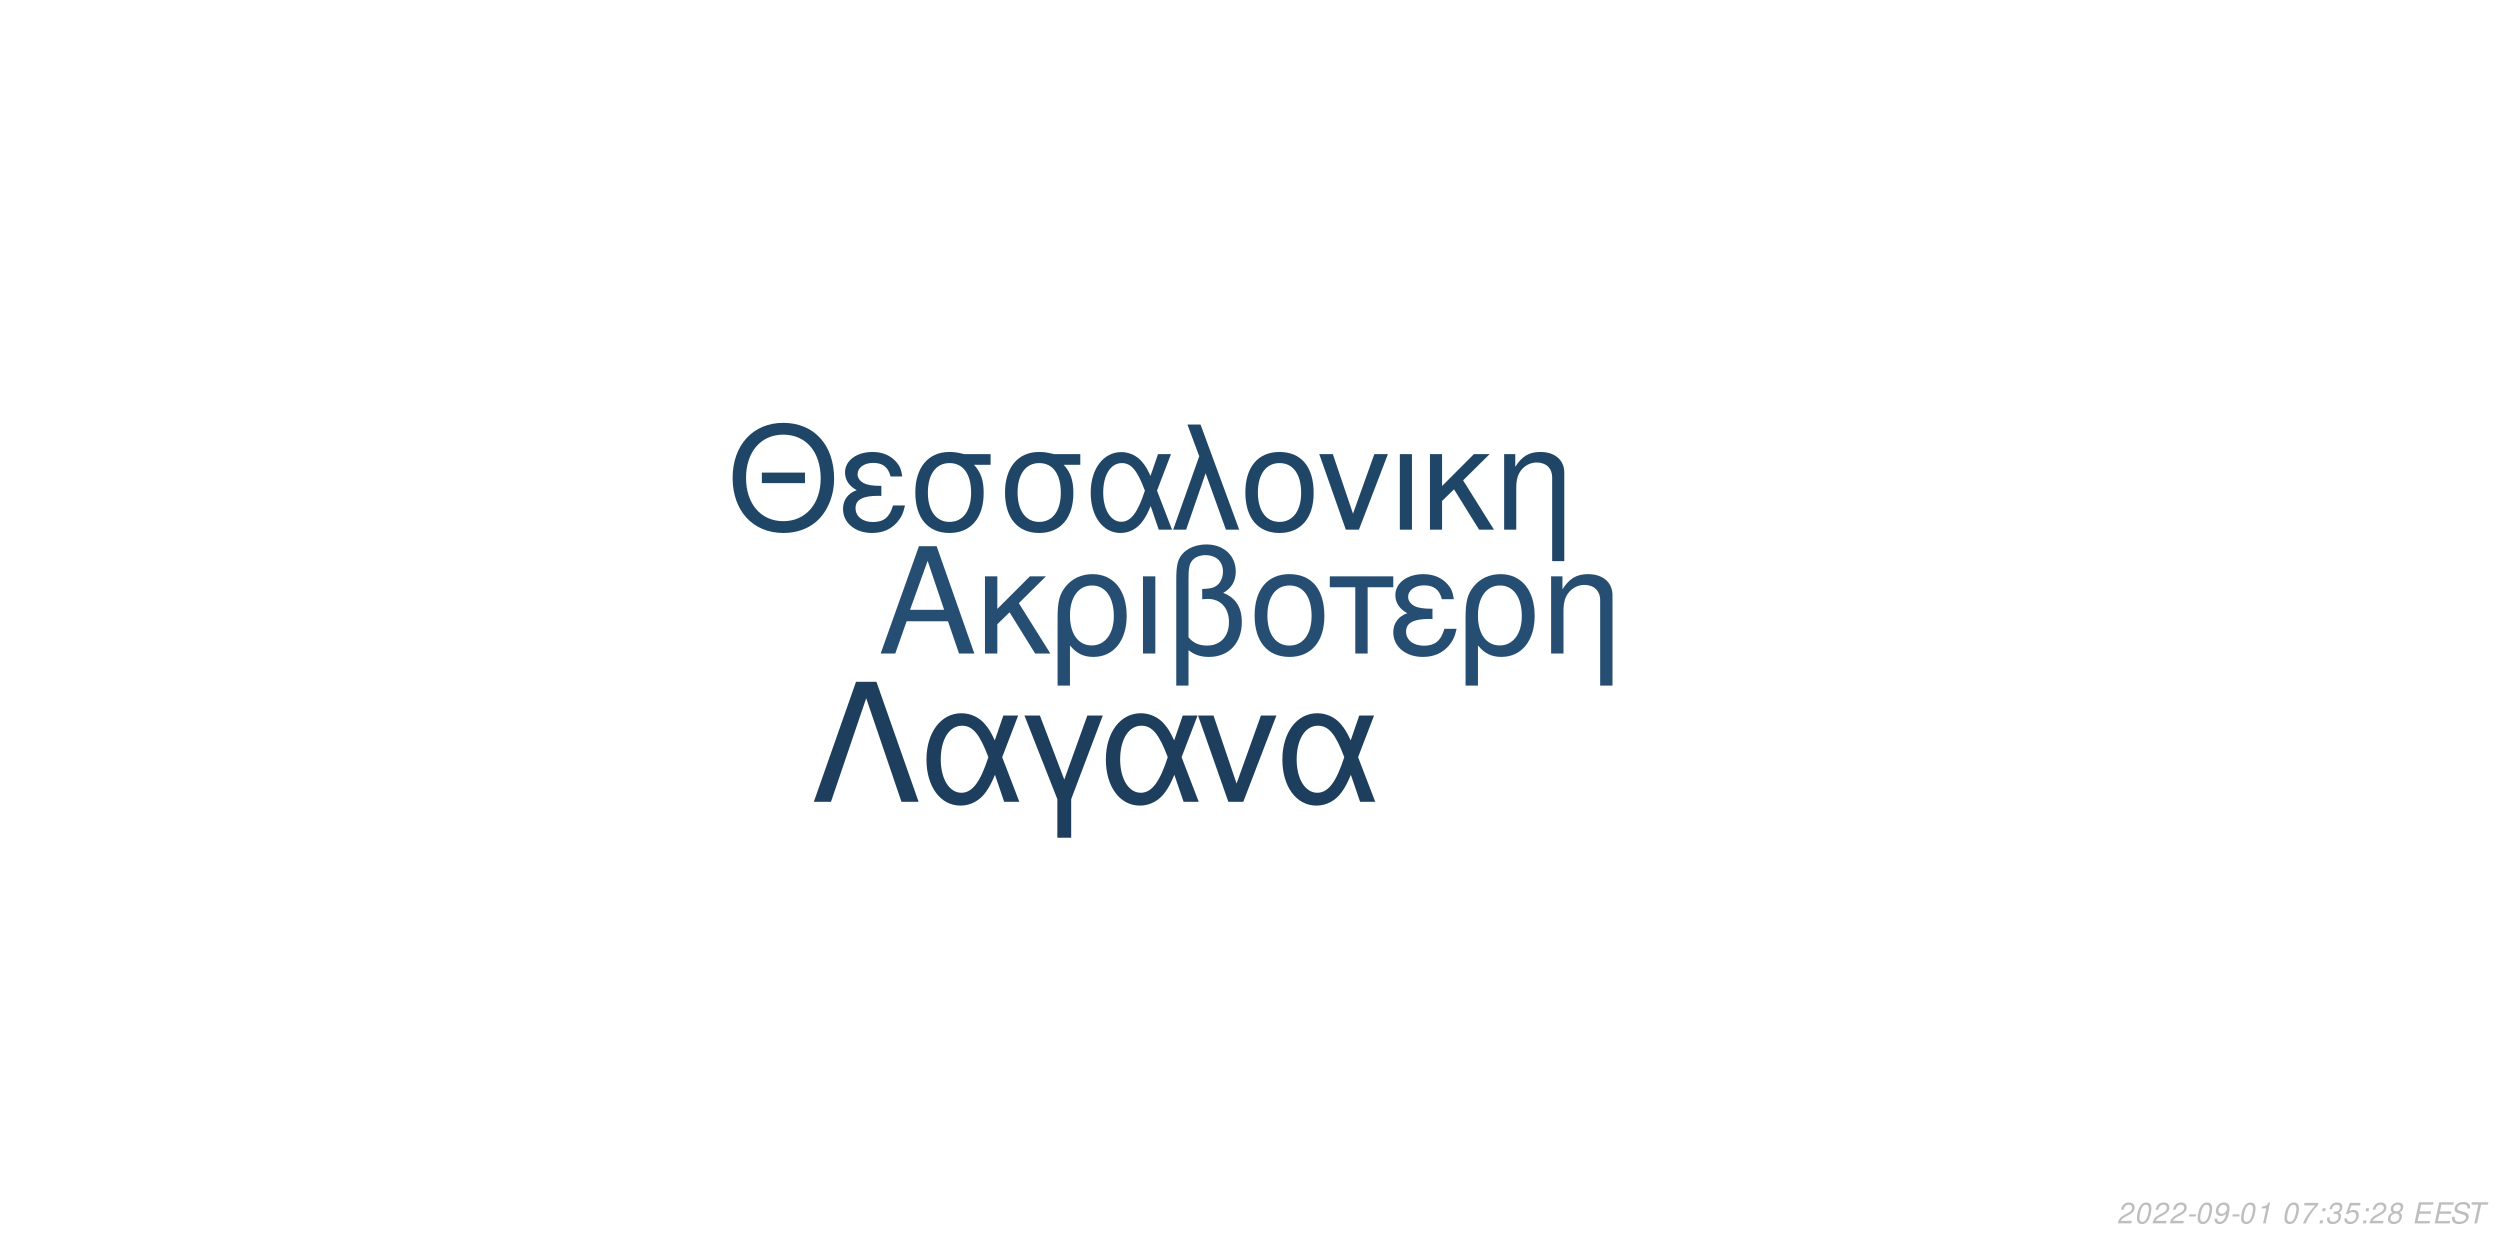
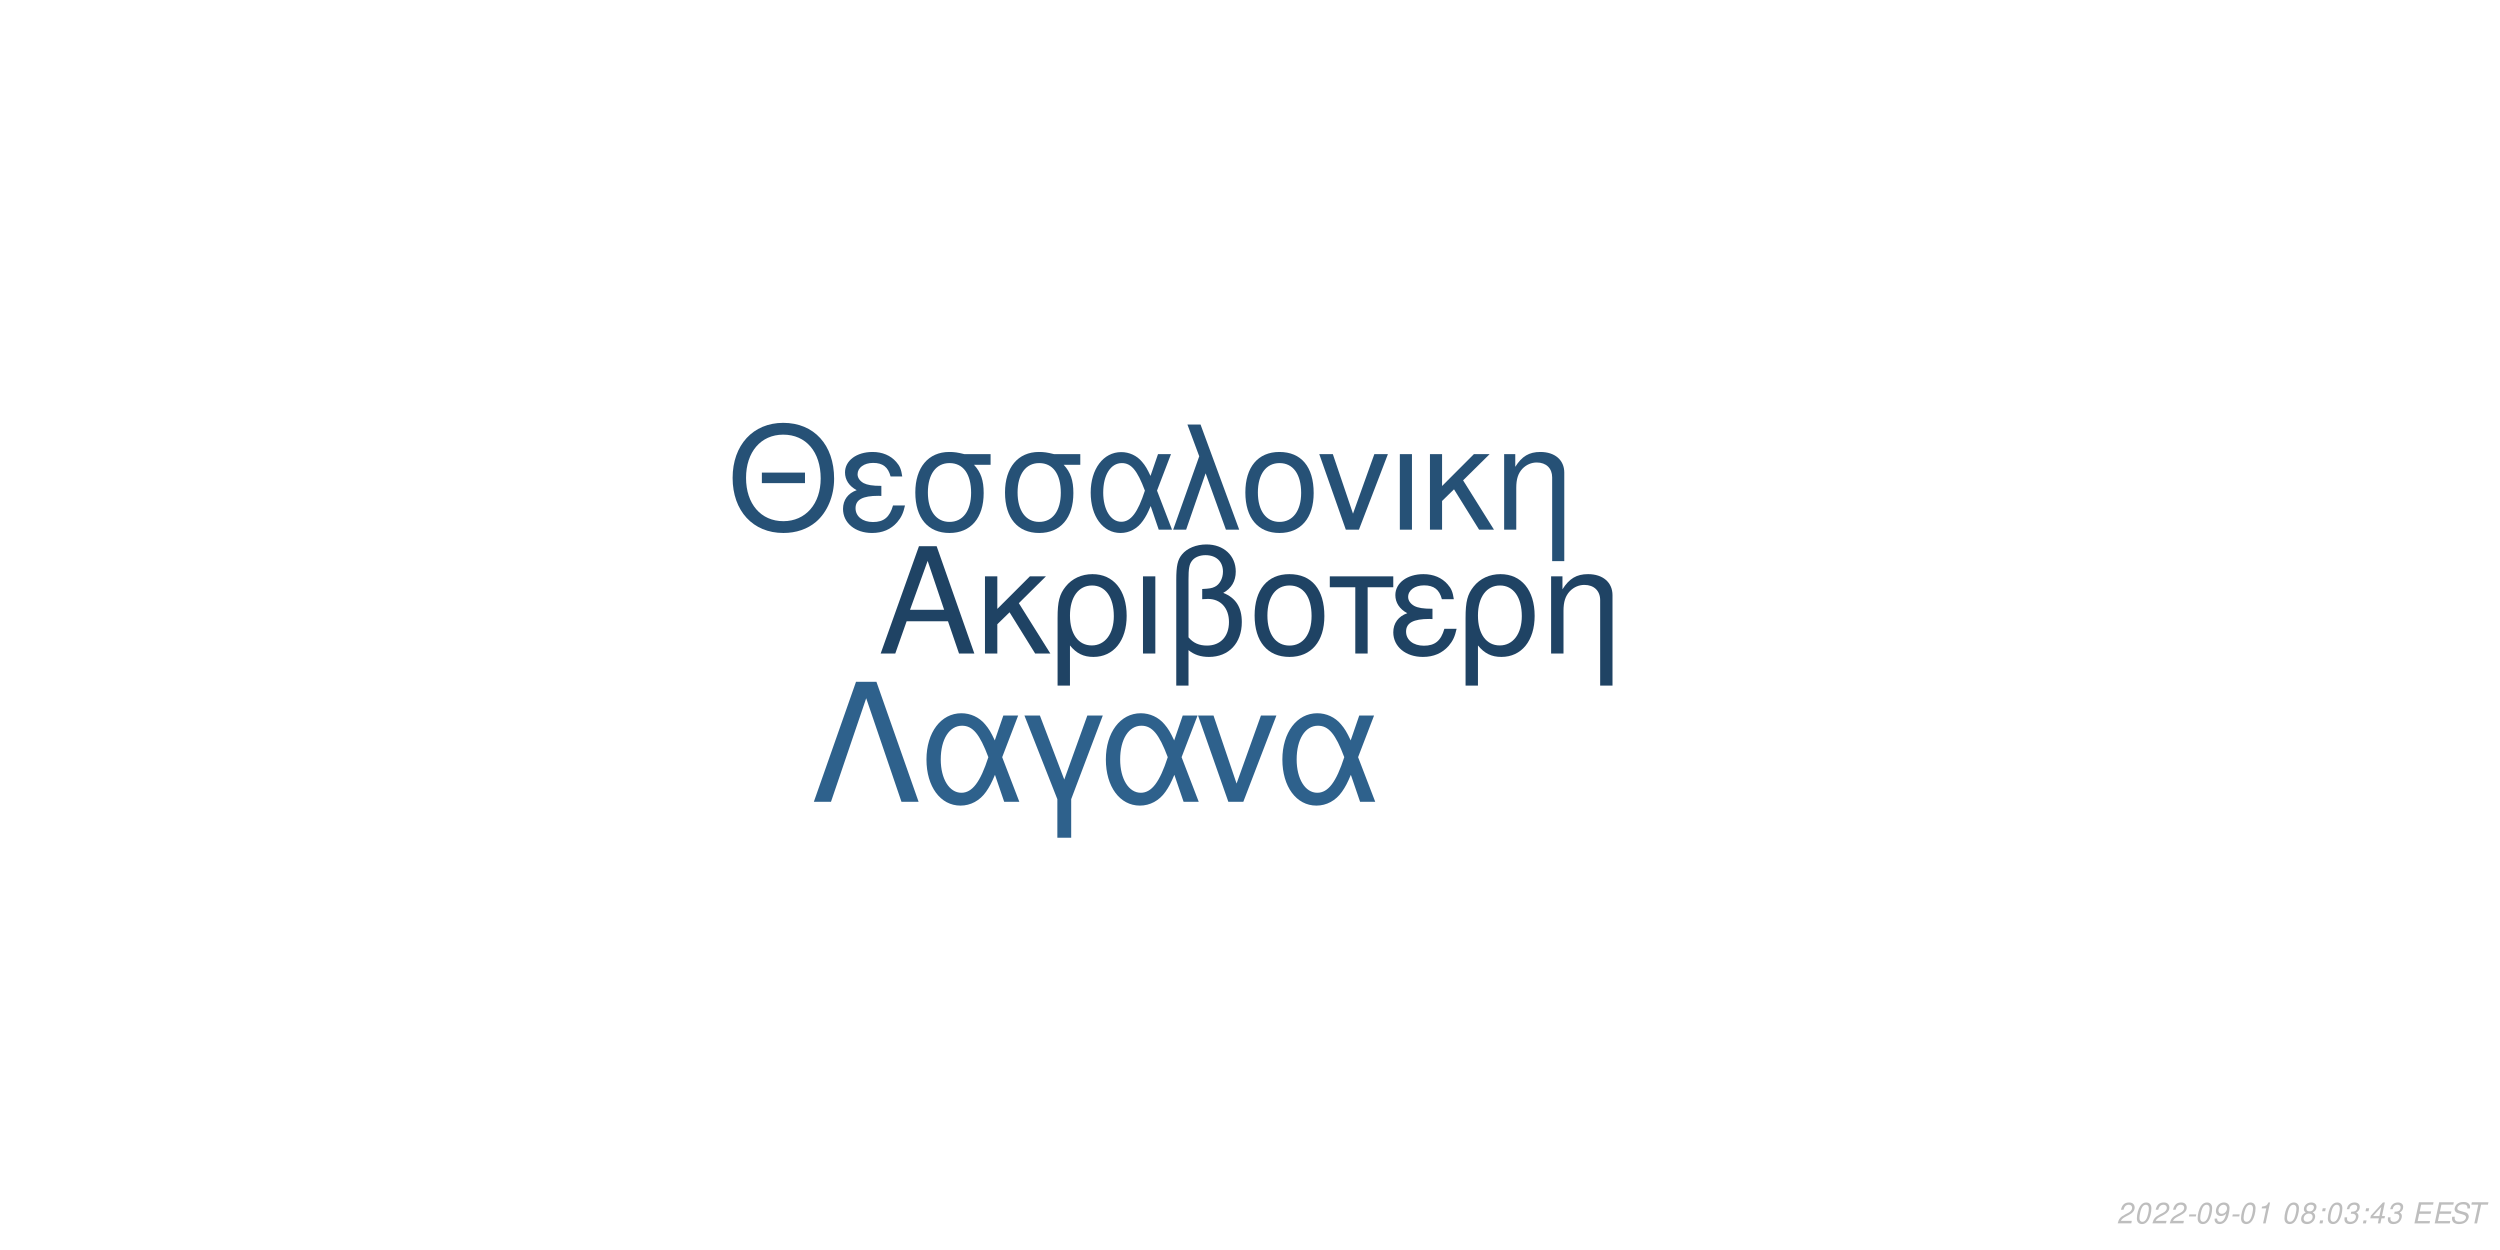
<svg xmlns="http://www.w3.org/2000/svg" xmlns:xlink="http://www.w3.org/1999/xlink" width="864pt" height="432pt" viewBox="0 0 864 432" version="1.1">
  <defs>
    <g>
      <symbol overflow="visible" id="glyph0-0">
        <path style="stroke:none;" d="" />
      </symbol>
      <symbol overflow="visible" id="glyph0-1">
        <path style="stroke:none;" d="M 24.125 -11.141 L 27.938 0 L 33.234 0 L 20.203 -37.094 L 14.094 -37.094 L 0.859 0 L 5.906 0 L 9.828 -11.141 Z M 22.797 -15.109 L 11 -15.109 L 17.094 -32.016 Z M 22.797 -15.109 " />
      </symbol>
      <symbol overflow="visible" id="glyph0-2">
        <path style="stroke:none;" d="M 7.172 -15.422 L 7.172 -26.672 L 2.906 -26.672 L 2.906 0 L 7.172 0 L 7.172 -10.125 L 11.406 -14.25 L 20.25 0 L 25.5 0 L 14.609 -17.406 L 23.969 -26.672 L 18.422 -26.672 Z M 7.172 -15.422 " />
      </symbol>
      <symbol overflow="visible" id="glyph0-3">
        <path style="stroke:none;" d="M 3 11.094 L 7.281 11.094 L 7.281 -2.797 C 9.516 -0.047 11.953 1.172 15.375 1.172 C 22.344 1.172 26.875 -4.422 26.875 -13.031 C 26.875 -21.891 22.297 -27.438 15.062 -27.438 C 11.297 -27.438 7.984 -25.906 5.797 -23.156 C 3.672 -20.516 3 -17.969 3 -12.359 Z M 14.906 -23.516 C 19.547 -23.516 22.438 -19.438 22.438 -12.922 C 22.438 -6.812 19.391 -2.797 14.812 -2.797 C 10.172 -2.797 7.281 -6.766 7.281 -13.125 C 7.281 -19.484 10.234 -23.516 14.906 -23.516 Z M 14.906 -23.516 " />
      </symbol>
      <symbol overflow="visible" id="glyph0-4">
        <path style="stroke:none;" d="M 3.516 0 L 7.781 0 L 7.781 -26.672 L 3.516 -26.672 Z M 3.516 0 " />
      </symbol>
      <symbol overflow="visible" id="glyph0-5">
        <path style="stroke:none;" d="M 4.016 11.094 L 8.25 11.094 L 8.25 -1.172 C 10.172 0.406 12.422 1.172 15.312 1.172 C 22.188 1.172 26.672 -3.609 26.672 -10.891 C 26.672 -15.984 24.578 -19.234 20.25 -20.969 C 23.109 -22.547 24.578 -25.031 24.578 -28.344 C 24.578 -33.844 20.406 -37.703 14.453 -37.703 C 10.938 -37.703 7.734 -36.391 6 -34.25 C 4.484 -32.422 4.016 -30.328 4.016 -25.391 Z M 8.25 -25.656 C 8.25 -29.359 8.5 -30.844 9.469 -32.062 C 10.375 -33.281 12.156 -34 14.094 -34 C 17.812 -34 20.156 -31.812 20.156 -28.297 C 20.156 -25.953 18.984 -23.812 17.297 -23.047 C 16.281 -22.547 15.469 -22.438 12.984 -22.297 L 12.984 -18.781 C 13.734 -18.828 14.344 -18.875 14.969 -18.875 C 19.344 -18.875 22.234 -15.719 22.234 -10.891 C 22.234 -5.906 19.281 -2.75 14.656 -2.75 C 11.953 -2.75 9.922 -3.609 8.25 -5.594 Z M 8.25 -25.656 " />
      </symbol>
      <symbol overflow="visible" id="glyph0-6">
        <path style="stroke:none;" d="M 14.094 -27.438 C 6.562 -27.438 2.094 -22.094 2.094 -13.125 C 2.094 -4.125 6.562 1.172 14.141 1.172 C 21.672 1.172 26.203 -4.172 26.203 -12.922 C 26.203 -22.188 21.828 -27.438 14.094 -27.438 Z M 14.141 -23.516 C 18.938 -23.516 21.781 -19.594 21.781 -12.984 C 21.781 -6.672 18.828 -2.75 14.141 -2.75 C 9.422 -2.75 6.516 -6.672 6.516 -13.125 C 6.516 -19.594 9.422 -23.516 14.141 -23.516 Z M 14.141 -23.516 " />
      </symbol>
      <symbol overflow="visible" id="glyph0-7">
        <path style="stroke:none;" d="M 7.891 0 L 12.156 0 L 12.156 -22.906 L 21.016 -22.906 L 21.016 -26.672 L -0.922 -26.672 L -0.922 -22.906 L 7.891 -22.906 Z M 7.891 0 " />
      </symbol>
      <symbol overflow="visible" id="glyph0-8">
        <path style="stroke:none;" d="M 14.562 -15.469 C 11.344 -15.469 9.562 -15.781 8.297 -16.438 C 6.922 -17.203 6.156 -18.328 6.156 -19.547 C 6.156 -21.891 8.453 -23.562 11.656 -23.562 C 15.062 -23.562 16.953 -22.094 17.812 -18.781 L 21.938 -18.781 C 21.578 -21.266 21.062 -22.5 19.797 -23.922 C 17.812 -26.203 14.906 -27.438 11.453 -27.438 C 5.797 -27.438 1.734 -24.375 1.734 -20.203 C 1.734 -17.609 3.156 -15.375 5.859 -13.938 C 2.797 -12.875 1.016 -10.484 1.016 -7.328 C 1.016 -2.391 5.297 1.172 11.25 1.172 C 14.969 1.172 17.906 -0.109 20.156 -2.641 C 21.578 -4.328 22.297 -5.797 22.906 -8.547 L 18.672 -8.547 C 17.5 -4.422 15.422 -2.703 11.609 -2.703 C 7.938 -2.703 5.438 -4.688 5.438 -7.578 C 5.438 -10.578 7.938 -11.953 13.484 -11.953 C 13.641 -11.953 14.094 -11.953 14.562 -11.906 Z M 14.562 -15.469 " />
      </symbol>
      <symbol overflow="visible" id="glyph0-9">
        <path style="stroke:none;" d="M 3.562 -26.672 L 3.562 0 L 7.844 0 L 7.844 -14.703 C 7.844 -17.906 8.5 -19.891 10.031 -21.531 C 11.406 -22.953 13.188 -23.719 15.062 -23.719 C 18.375 -23.719 20.516 -21.672 20.516 -18.469 L 20.516 11.094 L 24.781 11.094 L 24.781 -20.156 C 24.781 -24.578 21.469 -27.438 16.328 -27.438 C 12.359 -27.438 9.828 -25.906 7.484 -22.188 L 7.484 -26.672 Z M 3.562 -26.672 " />
      </symbol>
      <symbol overflow="visible" id="glyph1-0">
        <path style="stroke:none;" d="" />
      </symbol>
      <symbol overflow="visible" id="glyph1-1">
        <path style="stroke:none;" d="M 26.859 -19.734 L 11.953 -19.734 L 11.953 -16.094 L 26.859 -16.094 Z M 19.328 -36.922 C 8.922 -36.922 1.844 -29.25 1.844 -17.891 C 1.844 -6.484 8.875 1.141 19.391 1.141 C 23.812 1.141 27.703 -0.203 30.641 -2.688 C 34.578 -6.031 36.922 -11.656 36.922 -17.594 C 36.922 -29.297 30 -36.922 19.328 -36.922 Z M 19.328 -32.844 C 27.203 -32.844 32.281 -26.906 32.281 -17.688 C 32.281 -8.922 27.062 -2.938 19.391 -2.938 C 11.609 -2.938 6.484 -8.922 6.484 -17.891 C 6.484 -26.859 11.609 -32.844 19.328 -32.844 Z M 19.328 -32.844 " />
      </symbol>
      <symbol overflow="visible" id="glyph1-2">
        <path style="stroke:none;" d="M 14.25 -15.141 C 11.109 -15.141 9.375 -15.453 8.125 -16.094 C 6.781 -16.844 6.031 -17.938 6.031 -19.141 C 6.031 -21.422 8.266 -23.078 11.406 -23.078 C 14.75 -23.078 16.594 -21.625 17.438 -18.391 L 21.469 -18.391 C 21.125 -20.828 20.625 -22.031 19.391 -23.422 C 17.438 -25.656 14.594 -26.859 11.219 -26.859 C 5.688 -26.859 1.688 -23.875 1.688 -19.781 C 1.688 -17.234 3.094 -15.047 5.734 -13.656 C 2.734 -12.609 1 -10.266 1 -7.172 C 1 -2.344 5.188 1.141 11.016 1.141 C 14.656 1.141 17.547 -0.094 19.734 -2.594 C 21.125 -4.234 21.828 -5.688 22.422 -8.375 L 18.281 -8.375 C 17.141 -4.328 15.094 -2.641 11.359 -2.641 C 7.766 -2.641 5.328 -4.578 5.328 -7.422 C 5.328 -10.359 7.766 -11.703 13.203 -11.703 C 13.359 -11.703 13.797 -11.703 14.25 -11.656 Z M 14.25 -15.141 " />
      </symbol>
      <symbol overflow="visible" id="glyph1-3">
        <path style="stroke:none;" d="M 29 -26.109 L 19.938 -26.109 C 17.594 -26.703 16.438 -26.859 14.703 -26.859 C 7.469 -26.859 2.984 -21.469 2.984 -12.859 C 2.984 -4.031 7.375 1.141 14.797 1.141 C 22.172 1.141 26.609 -4.078 26.609 -12.656 C 26.609 -17.047 25.656 -19.828 23.266 -22.422 L 29 -22.422 Z M 14.797 -23.016 C 19.531 -23.016 22.266 -19.234 22.266 -12.75 C 22.266 -6.531 19.438 -2.688 14.797 -2.688 C 10.172 -2.688 7.328 -6.531 7.328 -12.859 C 7.328 -19.188 10.172 -23.016 14.797 -23.016 Z M 14.797 -23.016 " />
      </symbol>
      <symbol overflow="visible" id="glyph1-4">
        <path style="stroke:none;" d="M 29.344 -26.109 L 24.859 -26.109 L 22.266 -18.578 C 21.125 -21.031 20.484 -22.125 19.328 -23.469 C 17.547 -25.609 14.906 -26.812 12.156 -26.812 C 5.984 -26.812 1.594 -20.984 1.594 -12.812 C 1.594 -4.578 5.828 1.141 11.906 1.141 C 14.953 1.141 17.734 -0.344 19.625 -3.047 C 20.672 -4.531 21.281 -5.688 22.328 -8.172 L 25.109 0 L 29.703 0 L 24.516 -13.5 Z M 20.328 -13.5 C 17.891 -5.922 15.453 -2.734 12.156 -2.734 C 8.516 -2.734 5.922 -6.922 5.922 -12.812 C 5.922 -18.938 8.516 -23.016 12.359 -23.016 C 15.594 -23.016 17.688 -20.531 20.328 -13.5 Z M 20.328 -13.5 " />
      </symbol>
      <symbol overflow="visible" id="glyph1-5">
        <path style="stroke:none;" d="M 1.094 0 L 5.578 0 L 12.312 -19.484 L 19.328 0 L 23.922 0 L 10.562 -36.328 L 6.031 -36.328 L 10.109 -25.359 Z M 1.094 0 " />
      </symbol>
      <symbol overflow="visible" id="glyph1-6">
        <path style="stroke:none;" d="M 13.797 -26.859 C 6.422 -26.859 2.047 -21.625 2.047 -12.859 C 2.047 -4.031 6.422 1.141 13.859 1.141 C 21.234 1.141 25.656 -4.078 25.656 -12.656 C 25.656 -21.719 21.375 -26.859 13.797 -26.859 Z M 13.859 -23.016 C 18.531 -23.016 21.328 -19.188 21.328 -12.703 C 21.328 -6.531 18.438 -2.688 13.859 -2.688 C 9.219 -2.688 6.375 -6.531 6.375 -12.859 C 6.375 -19.188 9.219 -23.016 13.859 -23.016 Z M 13.859 -23.016 " />
      </symbol>
      <symbol overflow="visible" id="glyph1-7">
        <path style="stroke:none;" d="M 14.297 0 L 24.312 -26.109 L 19.625 -26.109 L 12.25 -5.531 L 5.281 -26.109 L 0.594 -26.109 L 9.766 0 Z M 14.297 0 " />
      </symbol>
      <symbol overflow="visible" id="glyph1-8">
        <path style="stroke:none;" d="M 3.438 0 L 7.625 0 L 7.625 -26.109 L 3.438 -26.109 Z M 3.438 0 " />
      </symbol>
      <symbol overflow="visible" id="glyph1-9">
        <path style="stroke:none;" d="M 7.031 -15.094 L 7.031 -26.109 L 2.844 -26.109 L 2.844 0 L 7.031 0 L 7.031 -9.922 L 11.156 -13.953 L 19.828 0 L 24.969 0 L 14.297 -17.047 L 23.469 -26.109 L 18.031 -26.109 Z M 7.031 -15.094 " />
      </symbol>
      <symbol overflow="visible" id="glyph1-10">
        <path style="stroke:none;" d="M 3.484 -26.109 L 3.484 0 L 7.672 0 L 7.672 -14.406 C 7.672 -17.547 8.328 -19.484 9.812 -21.078 C 11.156 -22.469 12.906 -23.219 14.75 -23.219 C 17.984 -23.219 20.078 -21.234 20.078 -18.094 L 20.078 10.859 L 24.266 10.859 L 24.266 -19.734 C 24.266 -24.062 21.031 -26.859 16 -26.859 C 12.109 -26.859 9.609 -25.359 7.328 -21.719 L 7.328 -26.109 Z M 3.484 -26.109 " />
      </symbol>
      <symbol overflow="visible" id="glyph2-0">
        <path style="stroke:none;" d="" />
      </symbol>
      <symbol overflow="visible" id="glyph2-1">
        <path style="stroke:none;" d="M 22.531 -41.484 L 15.484 -41.484 L 0.906 0 L 6.828 0 L 19 -35.797 L 31.188 0 L 37.109 0 Z M 22.531 -41.484 " />
      </symbol>
      <symbol overflow="visible" id="glyph2-2">
        <path style="stroke:none;" d="M 33.516 -29.812 L 28.391 -29.812 L 25.438 -21.219 C 24.125 -24.016 23.391 -25.266 22.078 -26.797 C 20.031 -29.25 17.016 -30.609 13.891 -30.609 C 6.828 -30.609 1.828 -23.953 1.828 -14.625 C 1.828 -5.234 6.656 1.312 13.594 1.312 C 17.078 1.312 20.266 -0.391 22.422 -3.469 C 23.609 -5.172 24.297 -6.484 25.5 -9.328 L 28.688 0 L 33.922 0 L 28 -15.422 Z M 23.219 -15.422 C 20.422 -6.766 17.641 -3.125 13.891 -3.125 C 9.734 -3.125 6.766 -7.906 6.766 -14.625 C 6.766 -21.625 9.734 -26.297 14.109 -26.297 C 17.812 -26.297 20.203 -23.453 23.219 -15.422 Z M 23.219 -15.422 " />
      </symbol>
      <symbol overflow="visible" id="glyph2-3">
        <path style="stroke:none;" d="M 12.062 12.406 L 16.844 12.406 L 16.844 -0.906 L 27.766 -29.812 L 22.422 -29.812 L 14.453 -7.688 L 6.031 -29.812 L 0.688 -29.812 L 12.062 -0.906 Z M 12.062 12.406 " />
      </symbol>
      <symbol overflow="visible" id="glyph2-4">
        <path style="stroke:none;" d="M 16.328 0 L 27.766 -29.812 L 22.422 -29.812 L 14 -6.312 L 6.031 -29.812 L 0.688 -29.812 L 11.156 0 Z M 16.328 0 " />
      </symbol>
      <symbol overflow="visible" id="glyph3-0">
        <path style="stroke:none;" d="" />
      </symbol>
      <symbol overflow="visible" id="glyph3-1">
        <path style="stroke:none;" d="M 5.234 -0.875 L 1.469 -0.875 C 1.641 -1.375 2.203 -1.891 3.109 -2.344 L 4.234 -2.938 C 5.562 -3.625 6.219 -4.469 6.219 -5.484 C 6.219 -5.938 6.062 -6.359 5.797 -6.656 C 5.469 -7.047 4.984 -7.234 4.312 -7.234 C 2.766 -7.234 1.891 -6.453 1.484 -4.734 L 2.375 -4.734 C 2.484 -5.188 2.609 -5.484 2.797 -5.75 C 3.094 -6.203 3.609 -6.453 4.188 -6.453 C 4.891 -6.453 5.344 -6.031 5.344 -5.375 C 5.344 -4.703 4.859 -4.094 4.016 -3.656 L 2.984 -3.125 C 1.234 -2.188 0.797 -1.656 0.344 -0.016 L 5.047 -0.016 Z M 5.234 -0.875 " />
      </symbol>
      <symbol overflow="visible" id="glyph3-2">
        <path style="stroke:none;" d="M 4.203 -7.234 C 3.375 -7.234 2.688 -6.812 2.125 -5.984 C 1.484 -5.047 0.984 -3.188 0.984 -1.734 C 0.984 -1.109 1.172 -0.562 1.484 -0.266 C 1.797 0.047 2.281 0.234 2.766 0.234 C 3.625 0.234 4.281 -0.156 4.859 -1.016 C 5.516 -1.953 6 -3.797 6 -5.266 C 6 -6.5 5.328 -7.234 4.203 -7.234 Z M 4.094 -6.453 C 4.734 -6.453 5.125 -5.984 5.125 -5.156 C 5.125 -4.203 4.781 -2.625 4.406 -1.812 C 3.984 -0.938 3.516 -0.547 2.875 -0.547 C 2.25 -0.547 1.875 -1.031 1.875 -1.828 C 1.875 -2.797 2.203 -4.344 2.594 -5.203 C 2.984 -6.047 3.453 -6.453 4.094 -6.453 Z M 4.094 -6.453 " />
      </symbol>
      <symbol overflow="visible" id="glyph3-3">
        <path style="stroke:none;" d="M 3.516 -3.125 L 1.125 -3.125 L 0.969 -2.406 L 3.359 -2.406 Z M 3.516 -3.125 " />
      </symbol>
      <symbol overflow="visible" id="glyph3-4">
        <path style="stroke:none;" d="M 0.844 -1.656 C 0.844 -1.547 0.844 -1.438 0.844 -1.375 C 0.844 -0.406 1.531 0.234 2.578 0.234 C 3.203 0.234 3.766 0.016 4.297 -0.438 C 4.938 -1 5.312 -1.656 5.594 -2.719 C 5.844 -3.672 6.016 -4.766 6.016 -5.375 C 6.016 -5.844 5.844 -6.328 5.547 -6.656 C 5.203 -7.031 4.703 -7.234 4.062 -7.234 C 2.516 -7.234 1.297 -5.938 1.297 -4.266 C 1.297 -3.203 1.984 -2.547 3.047 -2.547 C 3.484 -2.547 3.953 -2.672 4.281 -2.891 C 4.406 -2.984 4.547 -3.078 4.828 -3.344 C 4.438 -1.484 3.703 -0.547 2.703 -0.547 C 2.109 -0.547 1.719 -0.938 1.719 -1.547 L 1.719 -1.656 Z M 3.953 -6.453 C 4.625 -6.453 5.141 -5.953 5.141 -5.281 C 5.141 -4.188 4.312 -3.312 3.297 -3.312 C 2.594 -3.312 2.172 -3.734 2.172 -4.453 C 2.172 -5.562 2.984 -6.453 3.953 -6.453 Z M 3.953 -6.453 " />
      </symbol>
      <symbol overflow="visible" id="glyph3-5">
        <path style="stroke:none;" d="M 3.703 -5.188 L 2.594 0 L 3.469 0 L 5.016 -7.234 L 4.438 -7.234 C 3.906 -6.156 3.688 -6.016 2.234 -5.812 L 2.109 -5.188 Z M 3.703 -5.188 " />
      </symbol>
      <symbol overflow="visible" id="glyph3-6">
        <path style="stroke:none;" d="" />
      </symbol>
      <symbol overflow="visible" id="glyph3-7">
-         <path style="stroke:none;" d="M 6.703 -7.094 L 1.953 -7.094 L 1.766 -6.219 L 5.594 -6.219 C 3.344 -3.688 2.266 -2.109 1.375 0 L 2.344 0 C 3.031 -1.906 4.828 -4.594 6.547 -6.281 Z M 6.703 -7.094 " />
+         <path style="stroke:none;" d="M 4.766 -3.797 C 5.078 -3.969 5.234 -4.078 5.438 -4.234 C 5.812 -4.594 6.062 -5.172 6.062 -5.734 C 6.062 -6.625 5.344 -7.234 4.266 -7.234 C 2.812 -7.234 1.703 -6.219 1.703 -4.875 C 1.703 -4.406 1.875 -4.125 2.359 -3.812 C 1.297 -3.312 0.75 -2.516 0.75 -1.469 C 0.75 -0.438 1.547 0.234 2.812 0.234 C 3.656 0.234 4.359 -0.094 4.938 -0.734 C 5.359 -1.234 5.609 -1.859 5.609 -2.438 C 5.609 -3.047 5.312 -3.516 4.766 -3.797 Z M 4.109 -6.453 C 4.797 -6.453 5.188 -6.125 5.188 -5.578 C 5.188 -5.266 5.062 -4.922 4.859 -4.672 C 4.562 -4.312 4.188 -4.156 3.656 -4.156 C 2.984 -4.156 2.594 -4.453 2.594 -4.984 C 2.594 -5.859 3.203 -6.453 4.109 -6.453 Z M 3.453 -3.406 C 4.234 -3.406 4.734 -2.984 4.734 -2.312 C 4.734 -1.312 3.922 -0.547 2.875 -0.547 C 2.125 -0.547 1.625 -0.969 1.625 -1.625 C 1.625 -2.609 2.438 -3.406 3.453 -3.406 Z M 3.453 -3.406 " />
      </symbol>
      <symbol overflow="visible" id="glyph3-8">
        <path style="stroke:none;" d="M 2.359 -1.031 L 1.312 -1.031 L 1.094 0 L 2.141 0 Z M 3.266 -5.234 L 2.219 -5.234 L 2 -4.203 L 3.047 -4.203 Z M 3.266 -5.234 " />
      </symbol>
      <symbol overflow="visible" id="glyph3-9">
        <path style="stroke:none;" d="M 2.922 -3.312 C 3.125 -3.344 3.234 -3.344 3.375 -3.344 C 4.203 -3.344 4.688 -3 4.688 -2.406 C 4.688 -1.312 3.906 -0.547 2.781 -0.547 C 2.047 -0.547 1.594 -0.938 1.594 -1.562 C 1.594 -1.719 1.609 -1.844 1.656 -2.094 L 0.766 -2.094 C 0.734 -1.797 0.719 -1.641 0.719 -1.469 C 0.719 -0.375 1.406 0.234 2.641 0.234 C 3.547 0.234 4.297 -0.078 4.812 -0.656 C 5.266 -1.156 5.562 -1.875 5.562 -2.547 C 5.562 -3.125 5.344 -3.453 4.797 -3.734 C 5.641 -4.234 6.016 -4.844 6.016 -5.734 C 6.016 -6.656 5.312 -7.234 4.203 -7.234 C 3.375 -7.234 2.672 -6.938 2.188 -6.375 C 1.891 -6.031 1.703 -5.641 1.516 -4.906 L 2.391 -4.906 C 2.5 -5.359 2.594 -5.594 2.734 -5.812 C 3.047 -6.234 3.516 -6.453 4.078 -6.453 C 4.734 -6.453 5.141 -6.125 5.141 -5.578 C 5.141 -5.188 5.016 -4.797 4.797 -4.547 C 4.516 -4.234 4 -4.062 3.266 -4.062 L 3.078 -4.062 Z M 2.922 -3.312 " />
      </symbol>
      <symbol overflow="visible" id="glyph3-10">
-         <path style="stroke:none;" d="M 6.297 -7.094 L 2.594 -7.094 L 1.234 -3.234 L 2.047 -3.234 C 2.656 -3.766 2.938 -3.906 3.531 -3.906 C 4.328 -3.906 4.797 -3.453 4.797 -2.688 C 4.797 -1.438 3.969 -0.547 2.828 -0.547 C 2.031 -0.547 1.609 -0.938 1.578 -1.734 L 0.703 -1.734 L 0.703 -1.516 C 0.703 -0.938 0.844 -0.547 1.188 -0.266 C 1.562 0.062 2.078 0.234 2.703 0.234 C 3.656 0.234 4.391 -0.156 4.984 -0.922 C 5.422 -1.5 5.672 -2.234 5.672 -2.953 C 5.672 -4 4.938 -4.672 3.812 -4.672 C 3.328 -4.672 2.906 -4.547 2.406 -4.234 L 3.109 -6.219 L 6.109 -6.219 Z M 6.297 -7.094 " />
+         <path style="stroke:none;" d="M 3.625 -1.75 L 3.266 0 L 4.141 0 L 4.516 -1.75 L 5.562 -1.75 L 5.734 -2.531 L 4.688 -2.531 L 5.688 -7.234 L 5.016 -7.234 L 0.844 -2.672 L 0.641 -1.75 Z M 3.797 -2.531 L 1.594 -2.531 L 4.469 -5.703 Z M 3.797 -2.531 " />
      </symbol>
      <symbol overflow="visible" id="glyph3-11">
-         <path style="stroke:none;" d="M 4.766 -3.797 C 5.078 -3.969 5.234 -4.078 5.438 -4.234 C 5.812 -4.594 6.062 -5.172 6.062 -5.734 C 6.062 -6.625 5.344 -7.234 4.266 -7.234 C 2.812 -7.234 1.703 -6.219 1.703 -4.875 C 1.703 -4.406 1.875 -4.125 2.359 -3.812 C 1.297 -3.312 0.75 -2.516 0.75 -1.469 C 0.75 -0.438 1.547 0.234 2.812 0.234 C 3.656 0.234 4.359 -0.094 4.938 -0.734 C 5.359 -1.234 5.609 -1.859 5.609 -2.438 C 5.609 -3.047 5.312 -3.516 4.766 -3.797 Z M 4.109 -6.453 C 4.797 -6.453 5.188 -6.125 5.188 -5.578 C 5.188 -5.266 5.062 -4.922 4.859 -4.672 C 4.562 -4.312 4.188 -4.156 3.656 -4.156 C 2.984 -4.156 2.594 -4.453 2.594 -4.984 C 2.594 -5.859 3.203 -6.453 4.109 -6.453 Z M 3.453 -3.406 C 4.234 -3.406 4.734 -2.984 4.734 -2.312 C 4.734 -1.312 3.922 -0.547 2.875 -0.547 C 2.125 -0.547 1.625 -0.969 1.625 -1.625 C 1.625 -2.609 2.438 -3.406 3.453 -3.406 Z M 3.453 -3.406 " />
+         <path style="stroke:none;" d="M 2.547 -3.312 L 6.5 -3.312 L 6.688 -4.141 L 2.719 -4.141 L 3.219 -6.469 L 7.344 -6.469 L 7.516 -7.297 L 2.453 -7.297 L 0.906 0 L 6.125 0 L 6.297 -0.812 L 2.016 -0.812 Z M 2.547 -3.312 " />
      </symbol>
      <symbol overflow="visible" id="glyph3-12">
-         <path style="stroke:none;" d="M 2.547 -3.312 L 6.5 -3.312 L 6.688 -4.141 L 2.719 -4.141 L 3.219 -6.469 L 7.344 -6.469 L 7.516 -7.297 L 2.453 -7.297 L 0.906 0 L 6.125 0 L 6.297 -0.812 L 2.016 -0.812 Z M 2.547 -3.312 " />
+         <path style="stroke:none;" d="M 7.062 -5.156 C 7.125 -5.438 7.141 -5.562 7.141 -5.703 C 7.141 -6.156 6.938 -6.594 6.594 -6.891 C 6.188 -7.25 5.656 -7.406 4.875 -7.406 C 3.844 -7.406 3.047 -7.125 2.5 -6.562 C 2.094 -6.141 1.781 -5.438 1.781 -4.922 C 1.781 -4.297 2.219 -3.766 2.891 -3.562 L 4.594 -3.094 C 5.406 -2.859 5.734 -2.578 5.734 -2.094 C 5.734 -1.781 5.547 -1.406 5.266 -1.141 C 4.844 -0.766 4.266 -0.578 3.453 -0.578 C 2.328 -0.578 1.812 -0.984 1.812 -1.906 C 1.812 -2.047 1.812 -2.125 1.844 -2.312 L 0.984 -2.312 C 0.906 -2.062 0.891 -1.906 0.891 -1.688 C 0.891 -0.484 1.797 0.234 3.297 0.234 C 4.359 0.234 5.234 -0.062 5.812 -0.609 C 6.344 -1.078 6.688 -1.797 6.688 -2.375 C 6.688 -2.641 6.609 -2.906 6.453 -3.156 C 6.234 -3.5 5.938 -3.703 5.469 -3.828 L 3.75 -4.312 C 2.984 -4.547 2.734 -4.734 2.734 -5.188 C 2.734 -5.547 2.875 -5.844 3.188 -6.109 C 3.547 -6.438 4.031 -6.594 4.703 -6.594 C 5.266 -6.594 5.688 -6.484 5.906 -6.297 C 6.094 -6.125 6.219 -5.797 6.219 -5.516 C 6.219 -5.422 6.203 -5.344 6.188 -5.156 Z M 7.062 -5.156 " />
      </symbol>
      <symbol overflow="visible" id="glyph3-13">
-         <path style="stroke:none;" d="M 7.062 -5.156 C 7.125 -5.438 7.141 -5.562 7.141 -5.703 C 7.141 -6.156 6.938 -6.594 6.594 -6.891 C 6.188 -7.25 5.656 -7.406 4.875 -7.406 C 3.844 -7.406 3.047 -7.125 2.5 -6.562 C 2.094 -6.141 1.781 -5.438 1.781 -4.922 C 1.781 -4.297 2.219 -3.766 2.891 -3.562 L 4.594 -3.094 C 5.406 -2.859 5.734 -2.578 5.734 -2.094 C 5.734 -1.781 5.547 -1.406 5.266 -1.141 C 4.844 -0.766 4.266 -0.578 3.453 -0.578 C 2.328 -0.578 1.812 -0.984 1.812 -1.906 C 1.812 -2.047 1.812 -2.125 1.844 -2.312 L 0.984 -2.312 C 0.906 -2.062 0.891 -1.906 0.891 -1.688 C 0.891 -0.484 1.797 0.234 3.297 0.234 C 4.359 0.234 5.234 -0.062 5.812 -0.609 C 6.344 -1.078 6.688 -1.797 6.688 -2.375 C 6.688 -2.641 6.609 -2.906 6.453 -3.156 C 6.234 -3.5 5.938 -3.703 5.469 -3.828 L 3.75 -4.312 C 2.984 -4.547 2.734 -4.734 2.734 -5.188 C 2.734 -5.547 2.875 -5.844 3.188 -6.109 C 3.547 -6.438 4.031 -6.594 4.703 -6.594 C 5.266 -6.594 5.688 -6.484 5.906 -6.297 C 6.094 -6.125 6.219 -5.797 6.219 -5.516 C 6.219 -5.422 6.203 -5.344 6.188 -5.156 Z M 7.062 -5.156 " />
-       </symbol>
-       <symbol overflow="visible" id="glyph3-14">
        <path style="stroke:none;" d="M 4.938 -6.469 L 7.312 -6.469 L 7.484 -7.297 L 1.75 -7.297 L 1.578 -6.469 L 3.984 -6.469 L 2.609 0 L 3.547 0 Z M 4.938 -6.469 " />
      </symbol>
    </g>
  </defs>
  <g id="surface1">
    <rect x="0" y="0" width="864" height="432" style="fill:rgb(100%,100%,100%);fill-opacity:1;stroke:none;" />
-     <g style="fill:rgb(14.51%,30.588%,44.706%);fill-opacity:1;">
+     <g style="fill:rgb(12.157%,26.275%,39.216%);fill-opacity:1;">
      <use xlink:href="#glyph0-1" x="303.5" y="225.861" />
      <use xlink:href="#glyph0-2" x="337.5" y="225.861" />
      <use xlink:href="#glyph0-3" x="362.5" y="225.861" />
      <use xlink:href="#glyph0-4" x="391.5" y="225.861" />
      <use xlink:href="#glyph0-5" x="402.5" y="225.861" />
      <use xlink:href="#glyph0-6" x="431.5" y="225.861" />
      <use xlink:href="#glyph0-7" x="460.5" y="225.861" />
      <use xlink:href="#glyph0-8" x="480.5" y="225.861" />
      <use xlink:href="#glyph0-3" x="503.5" y="225.861" />
      <use xlink:href="#glyph0-9" x="532.5" y="225.861" />
    </g>
-     <g style="fill:rgb(12.549%,27.451%,40.392%);fill-opacity:1;">
+     <g style="fill:rgb(14.902%,31.765%,46.275%);fill-opacity:1;">
      <use xlink:href="#glyph1-1" x="251.348" y="183.058" />
      <use xlink:href="#glyph1-2" x="290.348" y="183.058" />
      <use xlink:href="#glyph1-3" x="313.348" y="183.058" />
      <use xlink:href="#glyph1-3" x="344.348" y="183.058" />
      <use xlink:href="#glyph1-4" x="375.348" y="183.058" />
      <use xlink:href="#glyph1-5" x="404.348" y="183.058" />
      <use xlink:href="#glyph1-6" x="428.348" y="183.058" />
      <use xlink:href="#glyph1-7" x="455.348" y="183.058" />
      <use xlink:href="#glyph1-8" x="480.348" y="183.058" />
      <use xlink:href="#glyph1-9" x="491.348" y="183.058" />
      <use xlink:href="#glyph1-10" x="516.348" y="183.058" />
    </g>
-     <g style="fill:rgb(11.373%,24.314%,36.471%);fill-opacity:1;">
+     <g style="fill:rgb(18.039%,38.039%,54.902%);fill-opacity:1;">
      <use xlink:href="#glyph2-1" x="280.359" y="277.105" />
      <use xlink:href="#glyph2-2" x="318.359" y="277.105" />
      <use xlink:href="#glyph2-3" x="353.359" y="277.105" />
      <use xlink:href="#glyph2-2" x="380.359" y="277.105" />
      <use xlink:href="#glyph2-4" x="413.359" y="277.105" />
      <use xlink:href="#glyph2-2" x="441.359" y="277.105" />
    </g>
    <g style="fill:rgb(74.51%,74.51%,74.51%);fill-opacity:1;">
      <use xlink:href="#glyph3-1" x="731.52" y="422.81" />
      <use xlink:href="#glyph3-2" x="737.52" y="422.81" />
      <use xlink:href="#glyph3-1" x="743.52" y="422.81" />
      <use xlink:href="#glyph3-1" x="749.52" y="422.81" />
      <use xlink:href="#glyph3-3" x="755.52" y="422.81" />
      <use xlink:href="#glyph3-2" x="758.52" y="422.81" />
      <use xlink:href="#glyph3-4" x="764.52" y="422.81" />
      <use xlink:href="#glyph3-3" x="770.52" y="422.81" />
      <use xlink:href="#glyph3-2" x="773.52" y="422.81" />
      <use xlink:href="#glyph3-5" x="779.52" y="422.81" />
      <use xlink:href="#glyph3-6" x="785.52" y="422.81" />
      <use xlink:href="#glyph3-2" x="788.52" y="422.81" />
      <use xlink:href="#glyph3-7" x="794.52" y="422.81" />
      <use xlink:href="#glyph3-8" x="800.52" y="422.81" />
-       <use xlink:href="#glyph3-9" x="803.52" y="422.81" />
-       <use xlink:href="#glyph3-10" x="809.52" y="422.81" />
+       <use xlink:href="#glyph3-2" x="803.52" y="422.81" />
+       <use xlink:href="#glyph3-9" x="809.52" y="422.81" />
      <use xlink:href="#glyph3-8" x="815.52" y="422.81" />
-       <use xlink:href="#glyph3-1" x="818.52" y="422.81" />
-       <use xlink:href="#glyph3-11" x="824.52" y="422.81" />
+       <use xlink:href="#glyph3-10" x="818.52" y="422.81" />
+       <use xlink:href="#glyph3-9" x="824.52" y="422.81" />
      <use xlink:href="#glyph3-6" x="830.52" y="422.81" />
-       <use xlink:href="#glyph3-12" x="833.52" y="422.81" />
-       <use xlink:href="#glyph3-12" x="840.52" y="422.81" />
-       <use xlink:href="#glyph3-13" x="846.52" y="422.81" />
-       <use xlink:href="#glyph3-14" x="852.52" y="422.81" />
+       <use xlink:href="#glyph3-11" x="833.52" y="422.81" />
+       <use xlink:href="#glyph3-11" x="840.52" y="422.81" />
+       <use xlink:href="#glyph3-12" x="846.52" y="422.81" />
+       <use xlink:href="#glyph3-13" x="852.52" y="422.81" />
    </g>
  </g>
</svg>
